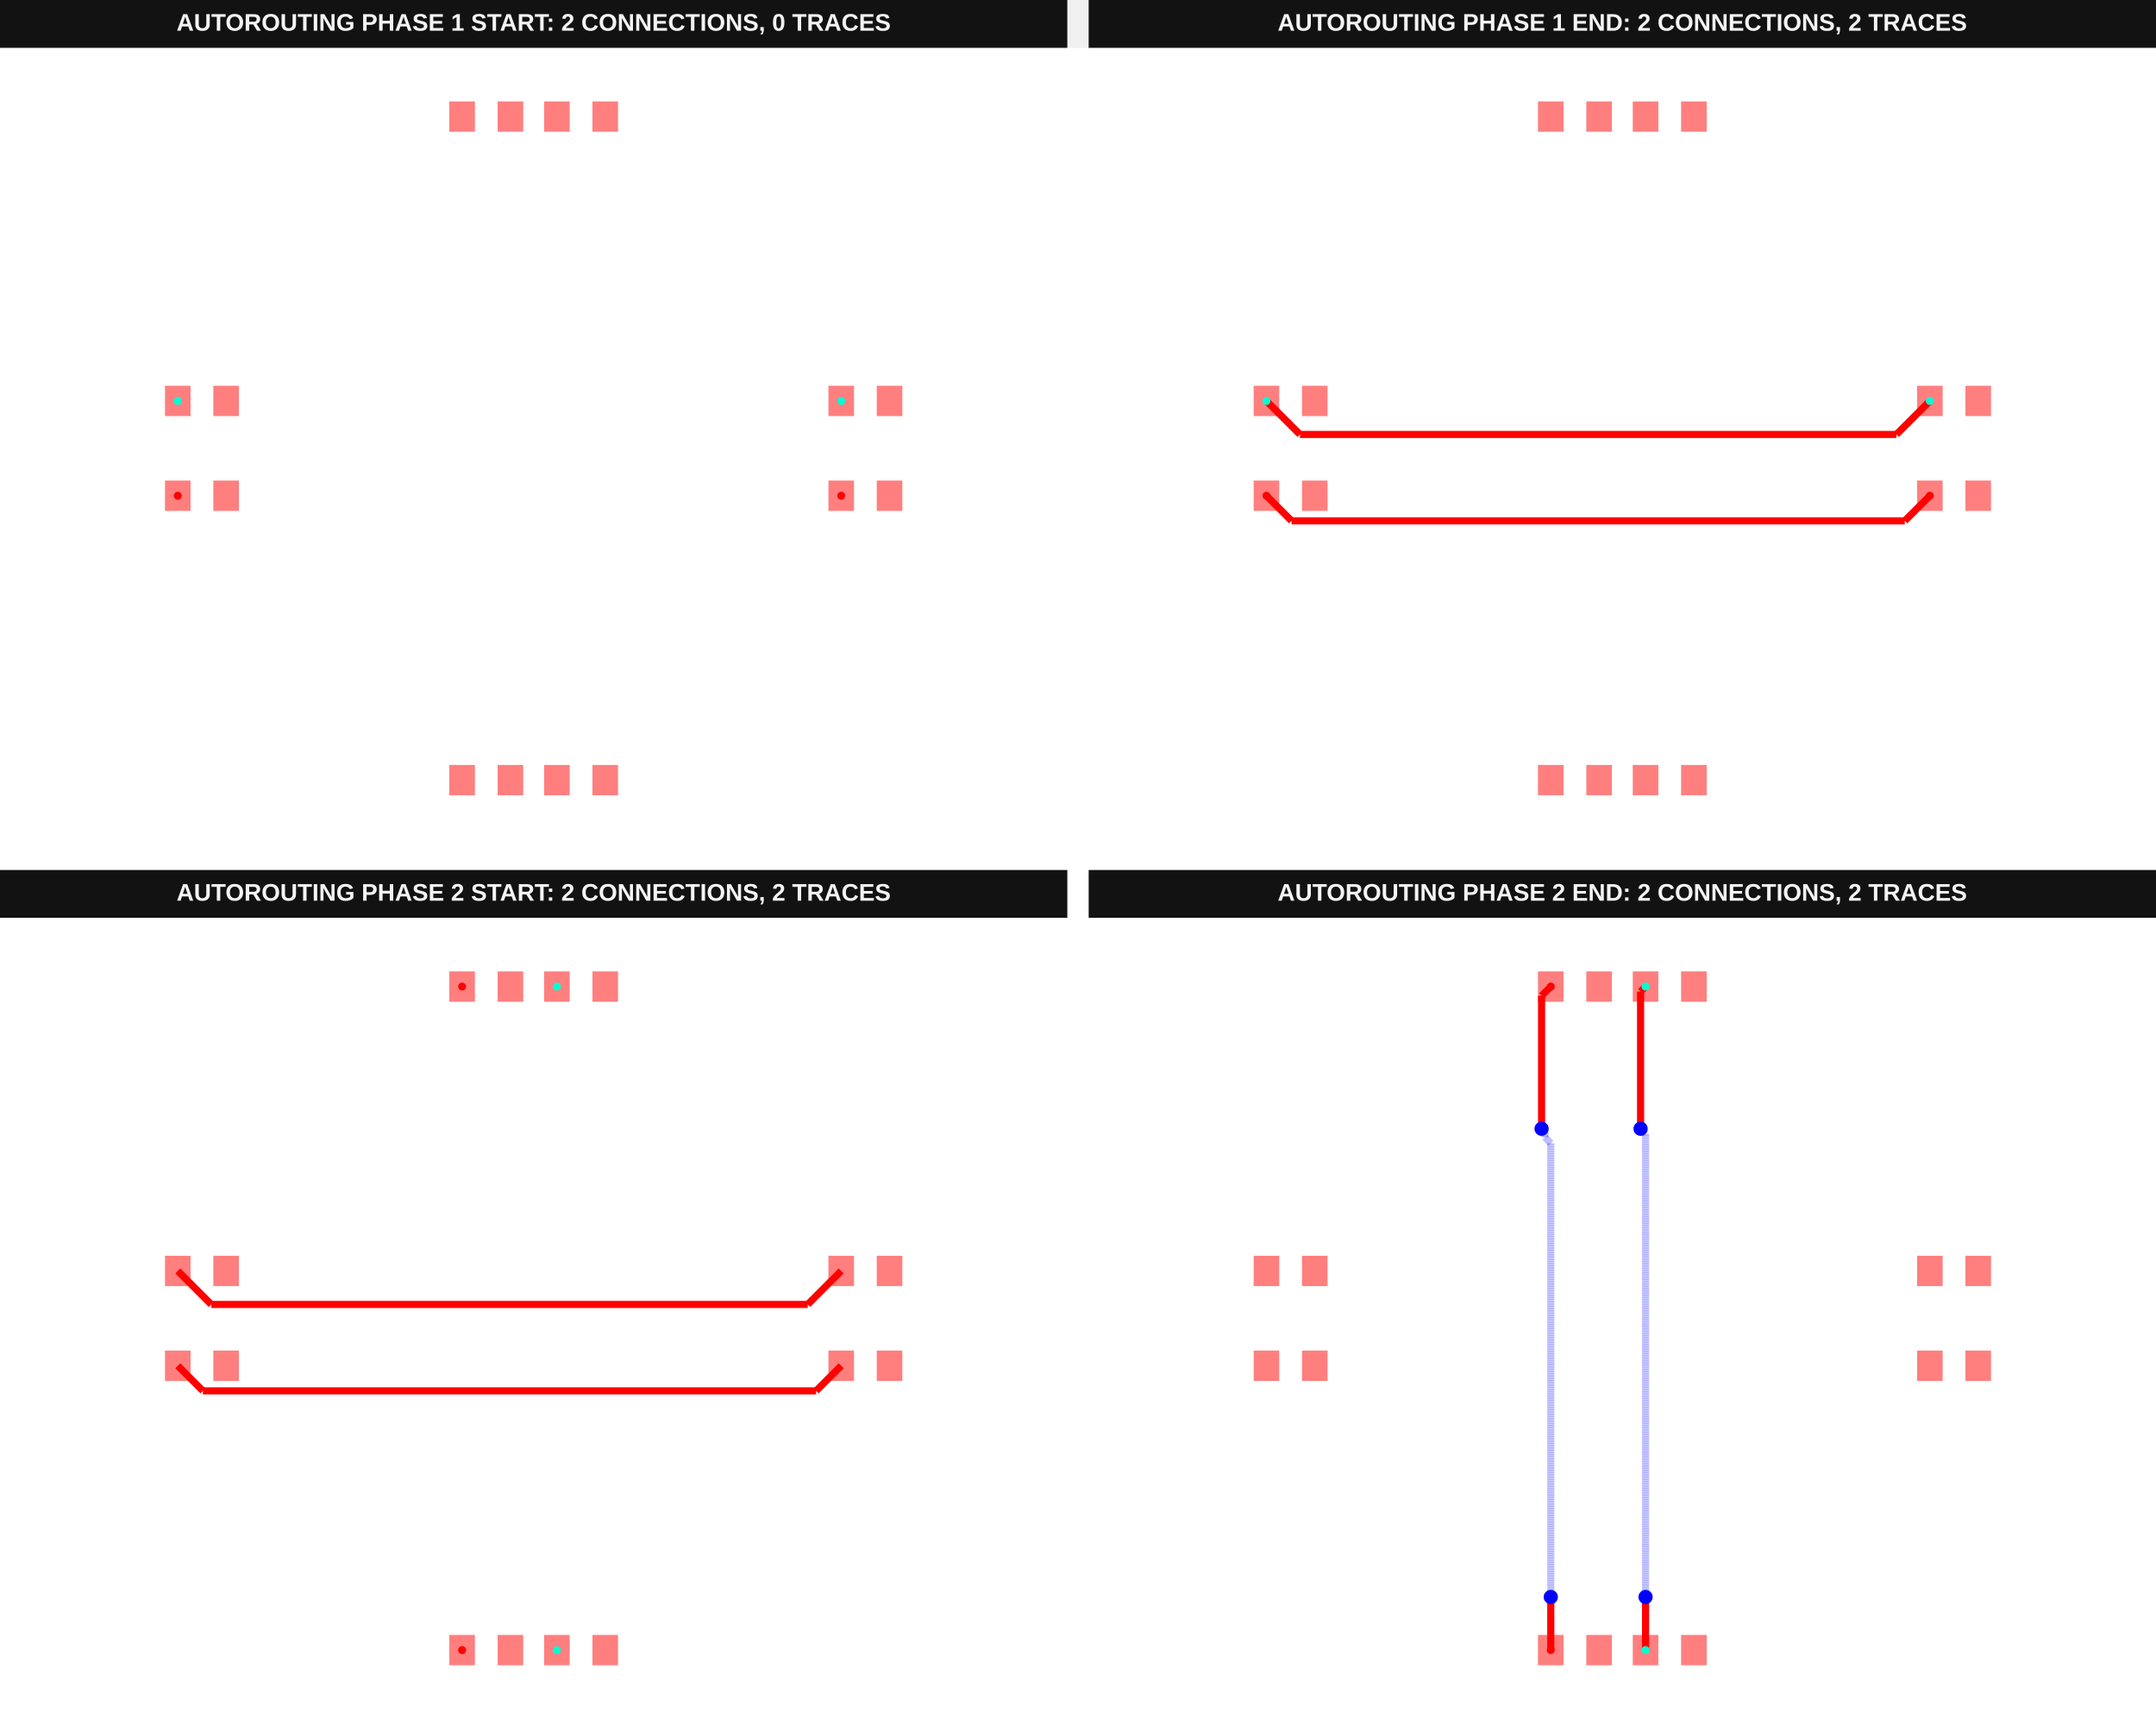
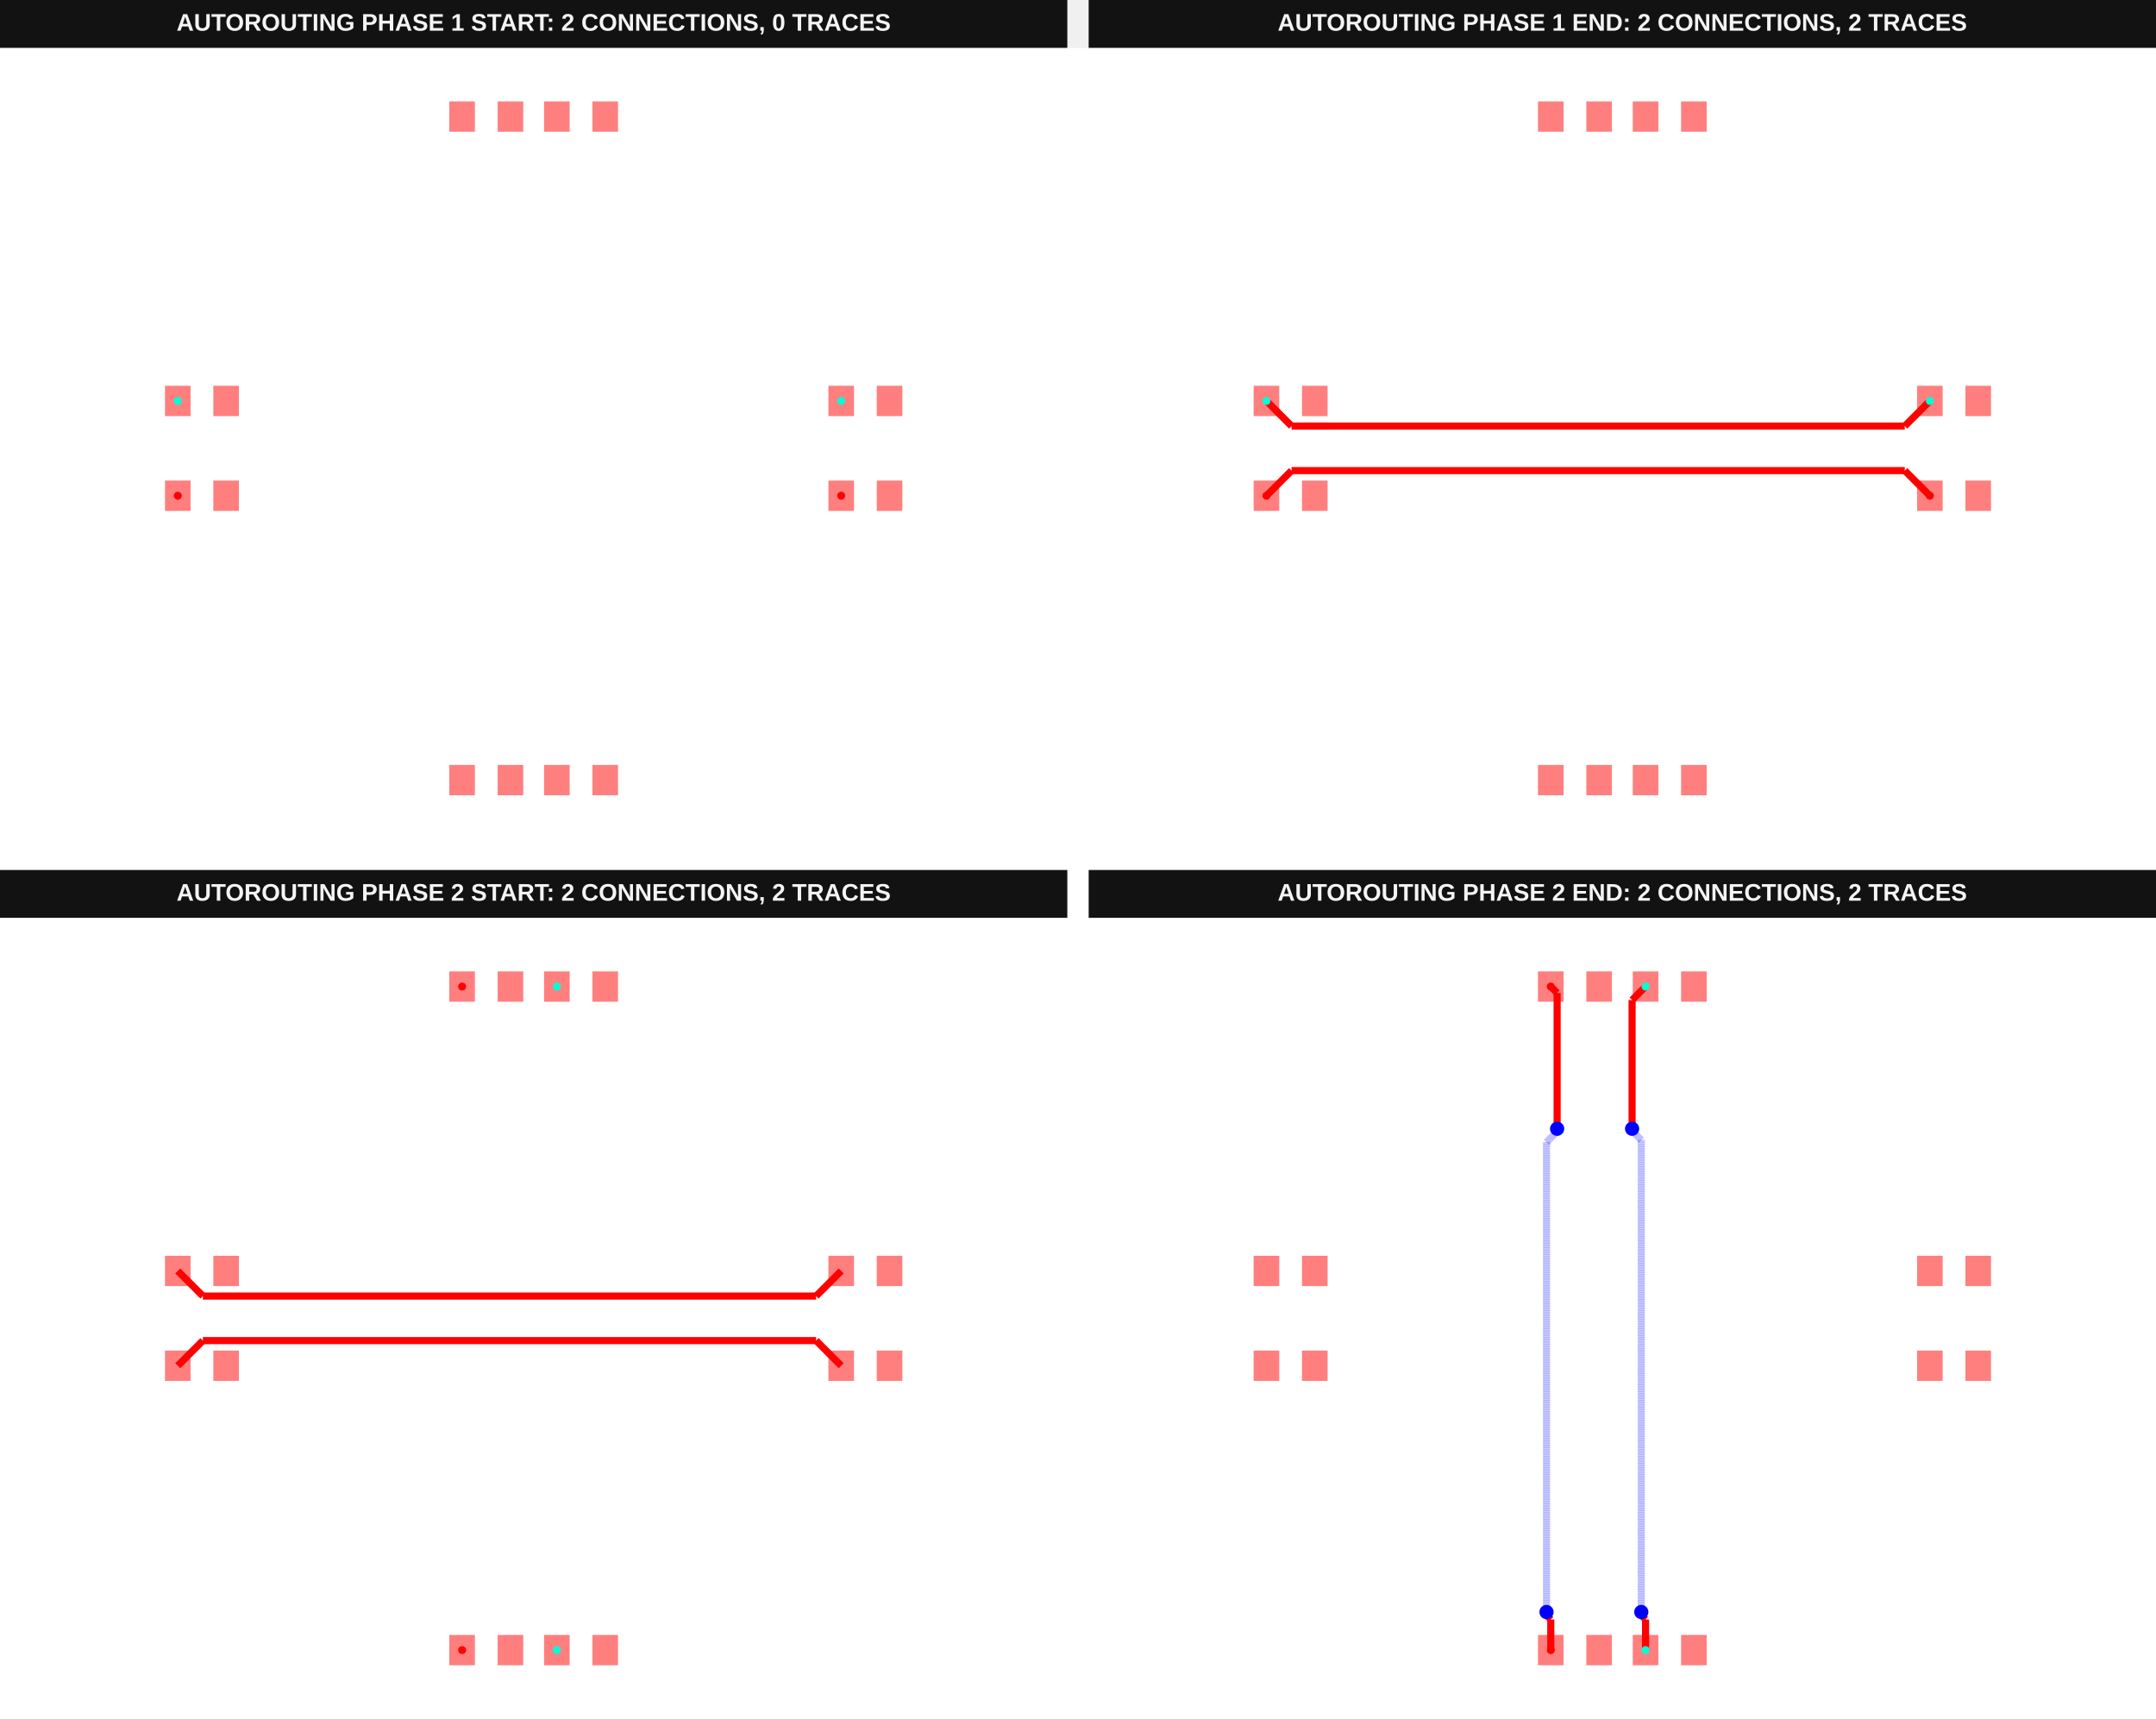
<svg xmlns="http://www.w3.org/2000/svg" width="1616" height="1288" viewBox="0 0 1616 1288" data-testid="autoroutingphase-connection-phase-index-arrays-horizontal-first-autorouting-srj-stack">
  <g transform="translate(0, 0) scale(1, 1) translate(0, 0)">
    <g transform="translate(0, 0) scale(1, 1) translate(0, 0)">
      <g transform="translate(0, 0) scale(1, 1) translate(0, 0)">
        <rect x="0" y="0" width="800" height="36" fill="#121212" />
        <text x="400" y="23" fill="#f4f4f4" font-family="Arial, sans-serif" font-size="18" font-weight="700" text-anchor="middle">AUTOROUTING PHASE 1 START: 2 CONNECTIONS, 0 TRACES</text>
      </g>
      <g transform="translate(0, 36) scale(1, 1) translate(0, 0)">
        <rect width="100%" height="100%" fill="#fff" />
        <g>
          <rect data-type="rect" data-label="top source_trace_0" data-x="-7.51" data-y="-1" x="123.661" y="324.153" width="19.18" height="22.732" fill="rgba(255,0,0,0.5)" stroke="black" stroke-width="0.028" />
        </g>
        <g>
          <rect data-type="rect" data-label="top" data-x="-6.49" data-y="-1" x="159.891" y="324.153" width="19.18" height="22.732" fill="rgba(255,0,0,0.5)" stroke="black" stroke-width="0.028" />
        </g>
        <g>
          <rect data-type="rect" data-label="top source_trace_0" data-x="6.49" data-y="-1" x="620.929" y="324.153" width="19.18" height="22.732" fill="rgba(255,0,0,0.5)" stroke="black" stroke-width="0.028" />
        </g>
        <g>
          <rect data-type="rect" data-label="top" data-x="7.51" data-y="-1" x="657.158" y="324.153" width="19.18" height="22.732" fill="rgba(255,0,0,0.5)" stroke="black" stroke-width="0.028" />
        </g>
        <g>
          <rect data-type="rect" data-label="top source_trace_1" data-x="-7.51" data-y="1" x="123.661" y="253.115" width="19.18" height="22.732" fill="rgba(255,0,0,0.5)" stroke="black" stroke-width="0.028" />
        </g>
        <g>
          <rect data-type="rect" data-label="top" data-x="-6.49" data-y="1" x="159.891" y="253.115" width="19.18" height="22.732" fill="rgba(255,0,0,0.5)" stroke="black" stroke-width="0.028" />
        </g>
        <g>
          <rect data-type="rect" data-label="top source_trace_1" data-x="6.49" data-y="1" x="620.929" y="253.115" width="19.18" height="22.732" fill="rgba(255,0,0,0.5)" stroke="black" stroke-width="0.028" />
        </g>
        <g>
          <rect data-type="rect" data-label="top" data-x="7.51" data-y="1" x="657.158" y="253.115" width="19.18" height="22.732" fill="rgba(255,0,0,0.5)" stroke="black" stroke-width="0.028" />
        </g>
        <g>
          <rect data-type="rect" data-label="top" data-x="-1.51" data-y="-7" x="336.776" y="537.268" width="19.18" height="22.732" fill="rgba(255,0,0,0.5)" stroke="black" stroke-width="0.028" />
        </g>
        <g>
          <rect data-type="rect" data-label="top" data-x="-0.49" data-y="-7" x="373.005" y="537.268" width="19.18" height="22.732" fill="rgba(255,0,0,0.5)" stroke="black" stroke-width="0.028" />
        </g>
        <g>
          <rect data-type="rect" data-label="top" data-x="-1.51" data-y="7" x="336.776" y="40" width="19.18" height="22.732" fill="rgba(255,0,0,0.5)" stroke="black" stroke-width="0.028" />
        </g>
        <g>
          <rect data-type="rect" data-label="top" data-x="-0.49" data-y="7" x="373.005" y="40" width="19.18" height="22.732" fill="rgba(255,0,0,0.5)" stroke="black" stroke-width="0.028" />
        </g>
        <g>
          <rect data-type="rect" data-label="top" data-x="0.49" data-y="-7" x="407.814" y="537.268" width="19.18" height="22.732" fill="rgba(255,0,0,0.5)" stroke="black" stroke-width="0.028" />
        </g>
        <g>
          <rect data-type="rect" data-label="top" data-x="1.51" data-y="-7" x="444.044" y="537.268" width="19.18" height="22.732" fill="rgba(255,0,0,0.5)" stroke="black" stroke-width="0.028" />
        </g>
        <g>
          <rect data-type="rect" data-label="top" data-x="0.49" data-y="7" x="407.814" y="40" width="19.18" height="22.732" fill="rgba(255,0,0,0.5)" stroke="black" stroke-width="0.028" />
        </g>
        <g>
          <rect data-type="rect" data-label="top" data-x="1.51" data-y="7" x="444.044" y="40" width="19.18" height="22.732" fill="rgba(255,0,0,0.5)" stroke="black" stroke-width="0.028" />
        </g>
        <g>
          <circle data-type="point" data-label="source_trace_0 source_trace_0 top" data-x="-7.51" data-y="-1" cx="133.251" cy="335.519" r="3" fill="hsl(0, 100%, 50%)" />
        </g>
        <g>
          <circle data-type="point" data-label="source_trace_0 source_trace_0 top" data-x="6.49" data-y="-1" cx="630.519" cy="335.519" r="3" fill="hsl(0, 100%, 50%)" />
        </g>
        <g>
          <circle data-type="point" data-label="source_trace_1 source_trace_1 top" data-x="-7.51" data-y="1" cx="133.251" cy="264.481" r="3" fill="hsl(170, 100%, 50%)" />
        </g>
        <g>
          <circle data-type="point" data-label="source_trace_1 source_trace_1 top" data-x="6.49" data-y="1" cx="630.519" cy="264.481" r="3" fill="hsl(170, 100%, 50%)" />
        </g>
        <g id="crosshair__stack1" style="display: none">
          <line id="crosshair-h__stack1" y1="0" y2="600" stroke="#666" stroke-width="0.5" />
          <line id="crosshair-v__stack1" x1="0" x2="800" stroke="#666" stroke-width="0.5" />
          <text id="coordinates__stack1" font-family="monospace" font-size="12" fill="#666" />
        </g>
      </g>
    </g>
    <g transform="translate(816, 0) scale(1, 1) translate(0, 0)">
      <g transform="translate(0, 0) scale(1, 1) translate(0, 0)">
        <rect x="0" y="0" width="800" height="36" fill="#121212" />
        <text x="400" y="23" fill="#f4f4f4" font-family="Arial, sans-serif" font-size="18" font-weight="700" text-anchor="middle">AUTOROUTING PHASE 1 END: 2 CONNECTIONS, 2 TRACES</text>
      </g>
      <g transform="translate(0, 36) scale(1, 1) translate(0, 0)">
        <rect width="100%" height="100%" fill="#fff" />
        <g>
-           <polyline data-points="6.49,1 5.783058417750611,0.29305841775061026" data-type="line" data-label="" points="630.519,264.481 605.409,289.591" fill="none" stroke="red" stroke-width="5.328" />
-         </g>
-         <g>
-           <polyline data-points="5.783058417750611,0.29305841775061026 -6.80305841775061,0.29305841775061026" data-type="line" data-label="" points="605.409,289.591 158.361,289.591" fill="none" stroke="red" stroke-width="5.328" />
-         </g>
-         <g>
-           <polyline data-points="-6.80305841775061,0.29305841775061026 -7.51,1" data-type="line" data-label="" points="158.361,289.591 133.251,264.481" fill="none" stroke="red" stroke-width="5.328" />
-         </g>
-         <g>
-           <polyline data-points="6.49,-1 5.959851129401422,-1.5301488705985786" data-type="line" data-label="" points="630.519,335.519 611.689,354.35" fill="none" stroke="red" stroke-width="5.328" />
-         </g>
-         <g>
-           <polyline data-points="5.959851129401422,-1.5301488705985786 -6.979851129401421,-1.5301488705985786" data-type="line" data-label="" points="611.689,354.35 152.082,354.35" fill="none" stroke="red" stroke-width="5.328" />
-         </g>
-         <g>
-           <polyline data-points="-6.979851129401421,-1.5301488705985786 -7.51,-1" data-type="line" data-label="" points="152.082,354.35 133.251,335.519" fill="none" stroke="red" stroke-width="5.328" />
+           <polyline data-points="6.49,1 5.9598543038744625,0.4698543038744619" data-type="line" data-label="" points="630.519,264.481 611.689,283.311" fill="none" stroke="red" stroke-width="5.328" />
+         </g>
+         <g>
+           <polyline data-points="5.9598543038744625,0.4698543038744619 -6.979854303874462,0.4698543038744619" data-type="line" data-label="" points="611.689,283.311 152.082,283.311" fill="none" stroke="red" stroke-width="5.328" />
+         </g>
+         <g>
+           <polyline data-points="-6.979854303874462,0.4698543038744619 -7.51,1" data-type="line" data-label="" points="152.082,283.311 133.251,264.481" fill="none" stroke="red" stroke-width="5.328" />
+         </g>
+         <g>
+           <polyline data-points="6.49,-1 5.959854487099912,-0.4698544870999122" data-type="line" data-label="" points="630.519,335.519 611.689,316.689" fill="none" stroke="red" stroke-width="5.328" />
+         </g>
+         <g>
+           <polyline data-points="5.959854487099912,-0.4698544870999122 -6.979854487099912,-0.4698544870999122" data-type="line" data-label="" points="611.689,316.689 152.082,316.689" fill="none" stroke="red" stroke-width="5.328" />
+         </g>
+         <g>
+           <polyline data-points="-6.979854487099912,-0.4698544870999122 -7.51,-1" data-type="line" data-label="" points="152.082,316.689 133.251,335.519" fill="none" stroke="red" stroke-width="5.328" />
        </g>
        <g>
          <rect data-type="rect" data-label="top source_trace_0" data-x="-7.51" data-y="-1" x="123.661" y="324.153" width="19.18" height="22.732" fill="rgba(255,0,0,0.5)" stroke="black" stroke-width="0.028" />
        </g>
        <g>
          <rect data-type="rect" data-label="top" data-x="-6.49" data-y="-1" x="159.891" y="324.153" width="19.18" height="22.732" fill="rgba(255,0,0,0.5)" stroke="black" stroke-width="0.028" />
        </g>
        <g>
          <rect data-type="rect" data-label="top source_trace_0" data-x="6.49" data-y="-1" x="620.929" y="324.153" width="19.18" height="22.732" fill="rgba(255,0,0,0.5)" stroke="black" stroke-width="0.028" />
        </g>
        <g>
          <rect data-type="rect" data-label="top" data-x="7.51" data-y="-1" x="657.158" y="324.153" width="19.18" height="22.732" fill="rgba(255,0,0,0.5)" stroke="black" stroke-width="0.028" />
        </g>
        <g>
          <rect data-type="rect" data-label="top source_trace_1" data-x="-7.51" data-y="1" x="123.661" y="253.115" width="19.18" height="22.732" fill="rgba(255,0,0,0.5)" stroke="black" stroke-width="0.028" />
        </g>
        <g>
          <rect data-type="rect" data-label="top" data-x="-6.49" data-y="1" x="159.891" y="253.115" width="19.18" height="22.732" fill="rgba(255,0,0,0.5)" stroke="black" stroke-width="0.028" />
        </g>
        <g>
          <rect data-type="rect" data-label="top source_trace_1" data-x="6.49" data-y="1" x="620.929" y="253.115" width="19.18" height="22.732" fill="rgba(255,0,0,0.5)" stroke="black" stroke-width="0.028" />
        </g>
        <g>
          <rect data-type="rect" data-label="top" data-x="7.51" data-y="1" x="657.158" y="253.115" width="19.18" height="22.732" fill="rgba(255,0,0,0.5)" stroke="black" stroke-width="0.028" />
        </g>
        <g>
          <rect data-type="rect" data-label="top" data-x="-1.51" data-y="-7" x="336.776" y="537.268" width="19.18" height="22.732" fill="rgba(255,0,0,0.5)" stroke="black" stroke-width="0.028" />
        </g>
        <g>
          <rect data-type="rect" data-label="top" data-x="-0.49" data-y="-7" x="373.005" y="537.268" width="19.18" height="22.732" fill="rgba(255,0,0,0.5)" stroke="black" stroke-width="0.028" />
        </g>
        <g>
          <rect data-type="rect" data-label="top" data-x="-1.51" data-y="7" x="336.776" y="40" width="19.18" height="22.732" fill="rgba(255,0,0,0.5)" stroke="black" stroke-width="0.028" />
        </g>
        <g>
          <rect data-type="rect" data-label="top" data-x="-0.49" data-y="7" x="373.005" y="40" width="19.18" height="22.732" fill="rgba(255,0,0,0.5)" stroke="black" stroke-width="0.028" />
        </g>
        <g>
          <rect data-type="rect" data-label="top" data-x="0.49" data-y="-7" x="407.814" y="537.268" width="19.18" height="22.732" fill="rgba(255,0,0,0.5)" stroke="black" stroke-width="0.028" />
        </g>
        <g>
          <rect data-type="rect" data-label="top" data-x="1.51" data-y="-7" x="444.044" y="537.268" width="19.18" height="22.732" fill="rgba(255,0,0,0.5)" stroke="black" stroke-width="0.028" />
        </g>
        <g>
          <rect data-type="rect" data-label="top" data-x="0.49" data-y="7" x="407.814" y="40" width="19.18" height="22.732" fill="rgba(255,0,0,0.5)" stroke="black" stroke-width="0.028" />
        </g>
        <g>
          <rect data-type="rect" data-label="top" data-x="1.51" data-y="7" x="444.044" y="40" width="19.18" height="22.732" fill="rgba(255,0,0,0.5)" stroke="black" stroke-width="0.028" />
        </g>
        <g>
          <circle data-type="point" data-label="source_trace_0 source_trace_0 top" data-x="-7.51" data-y="-1" cx="133.251" cy="335.519" r="3" fill="hsl(0, 100%, 50%)" />
        </g>
        <g>
          <circle data-type="point" data-label="source_trace_0 source_trace_0 top" data-x="6.49" data-y="-1" cx="630.519" cy="335.519" r="3" fill="hsl(0, 100%, 50%)" />
        </g>
        <g>
          <circle data-type="point" data-label="source_trace_1 source_trace_1 top" data-x="-7.51" data-y="1" cx="133.251" cy="264.481" r="3" fill="hsl(170, 100%, 50%)" />
        </g>
        <g>
          <circle data-type="point" data-label="source_trace_1 source_trace_1 top" data-x="6.49" data-y="1" cx="630.519" cy="264.481" r="3" fill="hsl(170, 100%, 50%)" />
        </g>
        <g id="crosshair__stack1__stack1" style="display: none">
          <line id="crosshair-h__stack1__stack1" y1="0" y2="600" stroke="#666" stroke-width="0.5" />
          <line id="crosshair-v__stack1__stack1" x1="0" x2="800" stroke="#666" stroke-width="0.5" />
          <text id="coordinates__stack1__stack1" font-family="monospace" font-size="12" fill="#666" />
        </g>
      </g>
    </g>
  </g>
  <g transform="translate(0, 652) scale(1, 1) translate(0, 0)">
    <g transform="translate(0, 0) scale(1, 1) translate(0, 0)">
      <g transform="translate(0, 0) scale(1, 1) translate(0, 0)">
        <rect x="0" y="0" width="800" height="36" fill="#121212" />
        <text x="400" y="23" fill="#f4f4f4" font-family="Arial, sans-serif" font-size="18" font-weight="700" text-anchor="middle">AUTOROUTING PHASE 2 START: 2 CONNECTIONS, 2 TRACES</text>
      </g>
      <g transform="translate(0, 36) scale(1, 1) translate(0, 0)">
        <rect width="100%" height="100%" fill="#fff" />
        <g>
-           <polyline data-points="6.49,1 5.783058417750611,0.29305841775061026" data-type="line" data-label="" points="630.519,264.481 605.409,289.591" fill="none" stroke="red" stroke-width="5.328" />
-         </g>
-         <g>
-           <polyline data-points="5.783058417750611,0.29305841775061026 -6.80305841775061,0.29305841775061026" data-type="line" data-label="" points="605.409,289.591 158.361,289.591" fill="none" stroke="red" stroke-width="5.328" />
-         </g>
-         <g>
-           <polyline data-points="-6.80305841775061,0.29305841775061026 -7.51,1" data-type="line" data-label="" points="158.361,289.591 133.251,264.481" fill="none" stroke="red" stroke-width="5.328" />
-         </g>
-         <g>
-           <polyline data-points="6.49,-1 5.959851129401422,-1.5301488705985786" data-type="line" data-label="" points="630.519,335.519 611.689,354.35" fill="none" stroke="red" stroke-width="5.328" />
-         </g>
-         <g>
-           <polyline data-points="5.959851129401422,-1.5301488705985786 -6.979851129401421,-1.5301488705985786" data-type="line" data-label="" points="611.689,354.35 152.082,354.35" fill="none" stroke="red" stroke-width="5.328" />
-         </g>
-         <g>
-           <polyline data-points="-6.979851129401421,-1.5301488705985786 -7.51,-1" data-type="line" data-label="" points="152.082,354.35 133.251,335.519" fill="none" stroke="red" stroke-width="5.328" />
+           <polyline data-points="6.49,1 5.9598543038744625,0.4698543038744619" data-type="line" data-label="" points="630.519,264.481 611.689,283.311" fill="none" stroke="red" stroke-width="5.328" />
+         </g>
+         <g>
+           <polyline data-points="5.9598543038744625,0.4698543038744619 -6.979854303874462,0.4698543038744619" data-type="line" data-label="" points="611.689,283.311 152.082,283.311" fill="none" stroke="red" stroke-width="5.328" />
+         </g>
+         <g>
+           <polyline data-points="-6.979854303874462,0.4698543038744619 -7.51,1" data-type="line" data-label="" points="152.082,283.311 133.251,264.481" fill="none" stroke="red" stroke-width="5.328" />
+         </g>
+         <g>
+           <polyline data-points="6.49,-1 5.959854487099912,-0.4698544870999122" data-type="line" data-label="" points="630.519,335.519 611.689,316.689" fill="none" stroke="red" stroke-width="5.328" />
+         </g>
+         <g>
+           <polyline data-points="5.959854487099912,-0.4698544870999122 -6.979854487099912,-0.4698544870999122" data-type="line" data-label="" points="611.689,316.689 152.082,316.689" fill="none" stroke="red" stroke-width="5.328" />
+         </g>
+         <g>
+           <polyline data-points="-6.979854487099912,-0.4698544870999122 -7.51,-1" data-type="line" data-label="" points="152.082,316.689 133.251,335.519" fill="none" stroke="red" stroke-width="5.328" />
        </g>
        <g>
          <rect data-type="rect" data-label="top" data-x="-7.51" data-y="-1" x="123.661" y="324.153" width="19.18" height="22.732" fill="rgba(255,0,0,0.5)" stroke="black" stroke-width="0.028" />
        </g>
        <g>
          <rect data-type="rect" data-label="top" data-x="-6.49" data-y="-1" x="159.891" y="324.153" width="19.18" height="22.732" fill="rgba(255,0,0,0.5)" stroke="black" stroke-width="0.028" />
        </g>
        <g>
          <rect data-type="rect" data-label="top" data-x="6.49" data-y="-1" x="620.929" y="324.153" width="19.18" height="22.732" fill="rgba(255,0,0,0.5)" stroke="black" stroke-width="0.028" />
        </g>
        <g>
          <rect data-type="rect" data-label="top" data-x="7.51" data-y="-1" x="657.158" y="324.153" width="19.18" height="22.732" fill="rgba(255,0,0,0.5)" stroke="black" stroke-width="0.028" />
        </g>
        <g>
          <rect data-type="rect" data-label="top" data-x="-7.51" data-y="1" x="123.661" y="253.115" width="19.18" height="22.732" fill="rgba(255,0,0,0.5)" stroke="black" stroke-width="0.028" />
        </g>
        <g>
          <rect data-type="rect" data-label="top" data-x="-6.49" data-y="1" x="159.891" y="253.115" width="19.18" height="22.732" fill="rgba(255,0,0,0.5)" stroke="black" stroke-width="0.028" />
        </g>
        <g>
          <rect data-type="rect" data-label="top" data-x="6.49" data-y="1" x="620.929" y="253.115" width="19.18" height="22.732" fill="rgba(255,0,0,0.5)" stroke="black" stroke-width="0.028" />
        </g>
        <g>
          <rect data-type="rect" data-label="top" data-x="7.51" data-y="1" x="657.158" y="253.115" width="19.18" height="22.732" fill="rgba(255,0,0,0.5)" stroke="black" stroke-width="0.028" />
        </g>
        <g>
          <rect data-type="rect" data-label="top source_trace_2" data-x="-1.51" data-y="-7" x="336.776" y="537.268" width="19.18" height="22.732" fill="rgba(255,0,0,0.5)" stroke="black" stroke-width="0.028" />
        </g>
        <g>
          <rect data-type="rect" data-label="top" data-x="-0.49" data-y="-7" x="373.005" y="537.268" width="19.18" height="22.732" fill="rgba(255,0,0,0.5)" stroke="black" stroke-width="0.028" />
        </g>
        <g>
          <rect data-type="rect" data-label="top source_trace_2" data-x="-1.51" data-y="7" x="336.776" y="40" width="19.18" height="22.732" fill="rgba(255,0,0,0.5)" stroke="black" stroke-width="0.028" />
        </g>
        <g>
          <rect data-type="rect" data-label="top" data-x="-0.49" data-y="7" x="373.005" y="40" width="19.18" height="22.732" fill="rgba(255,0,0,0.5)" stroke="black" stroke-width="0.028" />
        </g>
        <g>
          <rect data-type="rect" data-label="top source_trace_3" data-x="0.49" data-y="-7" x="407.814" y="537.268" width="19.18" height="22.732" fill="rgba(255,0,0,0.5)" stroke="black" stroke-width="0.028" />
        </g>
        <g>
          <rect data-type="rect" data-label="top" data-x="1.51" data-y="-7" x="444.044" y="537.268" width="19.18" height="22.732" fill="rgba(255,0,0,0.5)" stroke="black" stroke-width="0.028" />
        </g>
        <g>
          <rect data-type="rect" data-label="top source_trace_3" data-x="0.49" data-y="7" x="407.814" y="40" width="19.18" height="22.732" fill="rgba(255,0,0,0.5)" stroke="black" stroke-width="0.028" />
        </g>
        <g>
          <rect data-type="rect" data-label="top" data-x="1.51" data-y="7" x="444.044" y="40" width="19.18" height="22.732" fill="rgba(255,0,0,0.5)" stroke="black" stroke-width="0.028" />
        </g>
        <g>
          <circle data-type="point" data-label="source_trace_2 source_trace_2 top" data-x="-1.51" data-y="-7" cx="346.366" cy="548.634" r="3" fill="hsl(0, 100%, 50%)" />
        </g>
        <g>
          <circle data-type="point" data-label="source_trace_2 source_trace_2 top" data-x="-1.51" data-y="7" cx="346.366" cy="51.366" r="3" fill="hsl(0, 100%, 50%)" />
        </g>
        <g>
          <circle data-type="point" data-label="source_trace_3 source_trace_3 top" data-x="0.49" data-y="-7" cx="417.404" cy="548.634" r="3" fill="hsl(170, 100%, 50%)" />
        </g>
        <g>
          <circle data-type="point" data-label="source_trace_3 source_trace_3 top" data-x="0.49" data-y="7" cx="417.404" cy="51.366" r="3" fill="hsl(170, 100%, 50%)" />
        </g>
        <g id="crosshair__stack1__stack1" style="display: none">
          <line id="crosshair-h__stack1__stack1" y1="0" y2="600" stroke="#666" stroke-width="0.5" />
          <line id="crosshair-v__stack1__stack1" x1="0" x2="800" stroke="#666" stroke-width="0.5" />
          <text id="coordinates__stack1__stack1" font-family="monospace" font-size="12" fill="#666" />
        </g>
      </g>
    </g>
    <g transform="translate(816, 0) scale(1, 1) translate(0, 0)">
      <g transform="translate(0, 0) scale(1, 1) translate(0, 0)">
        <rect x="0" y="0" width="800" height="36" fill="#121212" />
        <text x="400" y="23" fill="#f4f4f4" font-family="Arial, sans-serif" font-size="18" font-weight="700" text-anchor="middle">AUTOROUTING PHASE 2 END: 2 CONNECTIONS, 2 TRACES</text>
      </g>
      <g transform="translate(0, 36) scale(1, 1) translate(0, 0)">
        <rect width="100%" height="100%" fill="#fff" />
        <g>
-           <polyline data-points="0.49,-7 0.49,-6.000100282116065" data-type="line" data-label="" points="417.404,548.634 417.404,513.118" fill="none" stroke="red" stroke-width="5.328" />
-         </g>
-         <g>
-           <polyline data-points="0.49,-6.000100282116065 0.49,-5.88" data-type="line" data-label="" points="417.404,513.118 417.404,508.852" fill="none" stroke="red" stroke-width="5.328" />
-         </g>
-         <g>
-           <polyline data-points="0.49,-5.88 0.49,3.8695000487016307" data-type="line" data-label="" points="417.404,508.852 417.404,162.559" fill="none" stroke="rgba(0,0,255,0.5)" stroke-width="5.328" stroke-dasharray="0.2 0.2" />
-         </g>
-         <g>
-           <polyline data-points="0.49,3.8695000487016307 0.49,3.895" data-type="line" data-label="" points="417.404,162.559 417.404,161.653" fill="none" stroke="rgba(0,0,255,0.5)" stroke-width="5.328" stroke-dasharray="0.2 0.2" />
-         </g>
-         <g>
-           <polyline data-points="0.49,3.895 0.385,4" data-type="line" data-label="" points="417.404,161.653 413.675,157.923" fill="none" stroke="rgba(0,0,255,0.5)" stroke-width="5.328" stroke-dasharray="0.2 0.2" />
-         </g>
-         <g>
-           <polyline data-points="0.385,4 0.385,6.895" data-type="line" data-label="" points="413.675,157.923 413.675,55.096" fill="none" stroke="red" stroke-width="5.328" />
-         </g>
-         <g>
-           <polyline data-points="0.385,6.895 0.49,7" data-type="line" data-label="" points="413.675,55.096 417.404,51.366" fill="none" stroke="red" stroke-width="5.328" />
-         </g>
-         <g>
-           <polyline data-points="-1.51,-7 -1.51,-6.000100282116065" data-type="line" data-label="" points="346.366,548.634 346.366,513.118" fill="none" stroke="red" stroke-width="5.328" />
-         </g>
-         <g>
-           <polyline data-points="-1.51,-6.000100282116065 -1.51,-5.88" data-type="line" data-label="" points="346.366,513.118 346.366,508.852" fill="none" stroke="red" stroke-width="5.328" />
-         </g>
-         <g>
-           <polyline data-points="-1.51,-5.88 -1.51,3.695608149244669" data-type="line" data-label="" points="346.366,508.852 346.366,168.735" fill="none" stroke="rgba(0,0,255,0.5)" stroke-width="5.328" stroke-dasharray="0.2 0.2" />
-         </g>
-         <g>
-           <polyline data-points="-1.51,3.695608149244669 -1.6327016928877272,3.818309842132396" data-type="line" data-label="" points="346.366,168.735 342.008,164.377" fill="none" stroke="rgba(0,0,255,0.5)" stroke-width="5.328" stroke-dasharray="0.2 0.2" />
-         </g>
-         <g>
-           <polyline data-points="-1.6327016928877272,3.818309842132396 -1.6327016928877272,3.928701692887727" data-type="line" data-label="" points="342.008,164.377 342.008,160.456" fill="none" stroke="rgba(0,0,255,0.5)" stroke-width="5.328" stroke-dasharray="0.2 0.2" />
-         </g>
-         <g>
-           <polyline data-points="-1.6327016928877272,3.928701692887727 -1.704,4" data-type="line" data-label="" points="342.008,160.456 339.475,157.923" fill="none" stroke="rgba(0,0,255,0.5)" stroke-width="5.328" stroke-dasharray="0.2 0.2" />
-         </g>
-         <g>
-           <polyline data-points="-1.704,4 -1.704,6.806" data-type="line" data-label="" points="339.475,157.923 339.475,58.257" fill="none" stroke="red" stroke-width="5.328" />
-         </g>
-         <g>
-           <polyline data-points="-1.704,6.806 -1.51,7" data-type="line" data-label="" points="339.475,58.257 346.366,51.366" fill="none" stroke="red" stroke-width="5.328" />
+           <polyline data-points="0.49,-7 0.49,-6.354608908753576" data-type="line" data-label="" points="417.404,548.634 417.404,525.71" fill="none" stroke="red" stroke-width="5.328" />
+         </g>
+         <g>
+           <polyline data-points="0.49,-6.354608908753576 0.4160884016837967,-6.280697310437373" data-type="line" data-label="" points="417.404,525.71 414.779,523.085" fill="none" stroke="red" stroke-width="5.328" />
+         </g>
+         <g>
+           <polyline data-points="0.4160884016837967,-6.280697310437373 0.4160884016837967,-6.213088401683796" data-type="line" data-label="" points="414.779,523.085 414.779,520.683" fill="none" stroke="red" stroke-width="5.328" />
+         </g>
+         <g>
+           <polyline data-points="0.4160884016837967,-6.213088401683796 0.4,-6.197" data-type="line" data-label="" points="414.779,520.683 414.208,520.112" fill="none" stroke="red" stroke-width="5.328" />
+         </g>
+         <g>
+           <polyline data-points="0.4,-6.197 0.4,3.7632247915640518" data-type="line" data-label="" points="414.208,520.112 414.208,166.334" fill="none" stroke="rgba(0,0,255,0.5)" stroke-width="5.328" stroke-dasharray="0.2 0.2" />
+         </g>
+         <g>
+           <polyline data-points="0.4,3.7632247915640518 0.19623121566224638,3.9669935759018053" data-type="line" data-label="" points="414.208,166.334 406.97,159.096" fill="none" stroke="rgba(0,0,255,0.5)" stroke-width="5.328" stroke-dasharray="0.2 0.2" />
+         </g>
+         <g>
+           <polyline data-points="0.19623121566224638,3.9669935759018053 0.19623121566224638,3.9902312156622464" data-type="line" data-label="" points="406.97,159.096 406.97,158.27" fill="none" stroke="rgba(0,0,255,0.5)" stroke-width="5.328" stroke-dasharray="0.2 0.2" />
+         </g>
+         <g>
+           <polyline data-points="0.19623121566224638,3.9902312156622464 0.206,4" data-type="line" data-label="" points="406.97,158.27 407.317,157.923" fill="none" stroke="rgba(0,0,255,0.5)" stroke-width="5.328" stroke-dasharray="0.2 0.2" />
+         </g>
+         <g>
+           <polyline data-points="0.206,4 0.206,6.716" data-type="line" data-label="" points="407.317,157.923 407.317,61.454" fill="none" stroke="red" stroke-width="5.328" />
+         </g>
+         <g>
+           <polyline data-points="0.206,6.716 0.49,7" data-type="line" data-label="" points="407.317,61.454 417.404,51.366" fill="none" stroke="red" stroke-width="5.328" />
+         </g>
+         <g>
+           <polyline data-points="-1.51,-7 -1.51,-6.354608908753576" data-type="line" data-label="" points="346.366,548.634 346.366,525.71" fill="none" stroke="red" stroke-width="5.328" />
+         </g>
+         <g>
+           <polyline data-points="-1.51,-6.354608908753576 -1.5839115983162033,-6.280697310437373" data-type="line" data-label="" points="346.366,525.71 343.741,523.085" fill="none" stroke="red" stroke-width="5.328" />
+         </g>
+         <g>
+           <polyline data-points="-1.5839115983162033,-6.280697310437373 -1.5839115983162033,-6.213088401683796" data-type="line" data-label="" points="343.741,523.085 343.741,520.683" fill="none" stroke="red" stroke-width="5.328" />
+         </g>
+         <g>
+           <polyline data-points="-1.5839115983162033,-6.213088401683796 -1.6,-6.197" data-type="line" data-label="" points="343.741,520.683 343.169,520.112" fill="none" stroke="red" stroke-width="5.328" />
+         </g>
+         <g>
+           <polyline data-points="-1.6,-6.197 -1.6,3.717176116101862" data-type="line" data-label="" points="343.169,520.112 343.169,167.969" fill="none" stroke="rgba(0,0,255,0.5)" stroke-width="5.328" stroke-dasharray="0.2 0.2" />
+         </g>
+         <g>
+           <polyline data-points="-1.6,3.717176116101862 -1.3637360222465453,3.953440093855317" data-type="line" data-label="" points="343.169,167.969 351.561,159.577" fill="none" stroke="rgba(0,0,255,0.5)" stroke-width="5.328" stroke-dasharray="0.2 0.2" />
+         </g>
+         <g>
+           <polyline data-points="-1.3637360222465453,3.953440093855317 -1.3637360222465453,3.9877360222465454" data-type="line" data-label="" points="351.561,159.577 351.561,158.359" fill="none" stroke="rgba(0,0,255,0.5)" stroke-width="5.328" stroke-dasharray="0.2 0.2" />
+         </g>
+         <g>
+           <polyline data-points="-1.3637360222465453,3.9877360222465454 -1.376,4" data-type="line" data-label="" points="351.561,158.359 351.126,157.923" fill="none" stroke="rgba(0,0,255,0.5)" stroke-width="5.328" stroke-dasharray="0.2 0.2" />
+         </g>
+         <g>
+           <polyline data-points="-1.376,4 -1.376,6.866" data-type="line" data-label="" points="351.126,157.923 351.126,56.126" fill="none" stroke="red" stroke-width="5.328" />
+         </g>
+         <g>
+           <polyline data-points="-1.376,6.866 -1.51,7" data-type="line" data-label="" points="351.126,56.126 346.366,51.366" fill="none" stroke="red" stroke-width="5.328" />
        </g>
        <g>
          <rect data-type="rect" data-label="top" data-x="-7.51" data-y="-1" x="123.661" y="324.153" width="19.18" height="22.732" fill="rgba(255,0,0,0.5)" stroke="black" stroke-width="0.028" />
        </g>
        <g>
          <rect data-type="rect" data-label="top" data-x="-6.49" data-y="-1" x="159.891" y="324.153" width="19.18" height="22.732" fill="rgba(255,0,0,0.5)" stroke="black" stroke-width="0.028" />
        </g>
        <g>
          <rect data-type="rect" data-label="top" data-x="6.49" data-y="-1" x="620.929" y="324.153" width="19.18" height="22.732" fill="rgba(255,0,0,0.5)" stroke="black" stroke-width="0.028" />
        </g>
        <g>
          <rect data-type="rect" data-label="top" data-x="7.51" data-y="-1" x="657.158" y="324.153" width="19.18" height="22.732" fill="rgba(255,0,0,0.5)" stroke="black" stroke-width="0.028" />
        </g>
        <g>
          <rect data-type="rect" data-label="top" data-x="-7.51" data-y="1" x="123.661" y="253.115" width="19.18" height="22.732" fill="rgba(255,0,0,0.5)" stroke="black" stroke-width="0.028" />
        </g>
        <g>
          <rect data-type="rect" data-label="top" data-x="-6.49" data-y="1" x="159.891" y="253.115" width="19.18" height="22.732" fill="rgba(255,0,0,0.5)" stroke="black" stroke-width="0.028" />
        </g>
        <g>
          <rect data-type="rect" data-label="top" data-x="6.49" data-y="1" x="620.929" y="253.115" width="19.18" height="22.732" fill="rgba(255,0,0,0.5)" stroke="black" stroke-width="0.028" />
        </g>
        <g>
          <rect data-type="rect" data-label="top" data-x="7.51" data-y="1" x="657.158" y="253.115" width="19.18" height="22.732" fill="rgba(255,0,0,0.5)" stroke="black" stroke-width="0.028" />
        </g>
        <g>
          <rect data-type="rect" data-label="top source_trace_2" data-x="-1.51" data-y="-7" x="336.776" y="537.268" width="19.18" height="22.732" fill="rgba(255,0,0,0.5)" stroke="black" stroke-width="0.028" />
        </g>
        <g>
          <rect data-type="rect" data-label="top" data-x="-0.49" data-y="-7" x="373.005" y="537.268" width="19.18" height="22.732" fill="rgba(255,0,0,0.5)" stroke="black" stroke-width="0.028" />
        </g>
        <g>
          <rect data-type="rect" data-label="top source_trace_2" data-x="-1.51" data-y="7" x="336.776" y="40" width="19.18" height="22.732" fill="rgba(255,0,0,0.5)" stroke="black" stroke-width="0.028" />
        </g>
        <g>
          <rect data-type="rect" data-label="top" data-x="-0.49" data-y="7" x="373.005" y="40" width="19.18" height="22.732" fill="rgba(255,0,0,0.5)" stroke="black" stroke-width="0.028" />
        </g>
        <g>
          <rect data-type="rect" data-label="top source_trace_3" data-x="0.49" data-y="-7" x="407.814" y="537.268" width="19.18" height="22.732" fill="rgba(255,0,0,0.5)" stroke="black" stroke-width="0.028" />
        </g>
        <g>
          <rect data-type="rect" data-label="top" data-x="1.51" data-y="-7" x="444.044" y="537.268" width="19.18" height="22.732" fill="rgba(255,0,0,0.5)" stroke="black" stroke-width="0.028" />
        </g>
        <g>
          <rect data-type="rect" data-label="top source_trace_3" data-x="0.49" data-y="7" x="407.814" y="40" width="19.18" height="22.732" fill="rgba(255,0,0,0.5)" stroke="black" stroke-width="0.028" />
        </g>
        <g>
          <rect data-type="rect" data-label="top" data-x="1.51" data-y="7" x="444.044" y="40" width="19.18" height="22.732" fill="rgba(255,0,0,0.5)" stroke="black" stroke-width="0.028" />
        </g>
-         <circle data-type="circle" data-label="" data-x="0.49" data-y="-5.88" cx="417.404" cy="508.852" r="5.328" fill="blue" stroke="none" stroke-width="0.028" />
-         <circle data-type="circle" data-label="" data-x="0.385" data-y="4" cx="413.675" cy="157.923" r="5.328" fill="blue" stroke="none" stroke-width="0.028" />
-         <circle data-type="circle" data-label="" data-x="-1.51" data-y="-5.88" cx="346.366" cy="508.852" r="5.328" fill="blue" stroke="none" stroke-width="0.028" />
-         <circle data-type="circle" data-label="" data-x="-1.704" data-y="4" cx="339.475" cy="157.923" r="5.328" fill="blue" stroke="none" stroke-width="0.028" />
+         <circle data-type="circle" data-label="" data-x="0.4" data-y="-6.197" cx="414.208" cy="520.112" r="5.328" fill="blue" stroke="none" stroke-width="0.028" />
+         <circle data-type="circle" data-label="" data-x="0.206" data-y="4" cx="407.317" cy="157.923" r="5.328" fill="blue" stroke="none" stroke-width="0.028" />
+         <circle data-type="circle" data-label="" data-x="-1.6" data-y="-6.197" cx="343.169" cy="520.112" r="5.328" fill="blue" stroke="none" stroke-width="0.028" />
+         <circle data-type="circle" data-label="" data-x="-1.376" data-y="4" cx="351.126" cy="157.923" r="5.328" fill="blue" stroke="none" stroke-width="0.028" />
        <g>
          <circle data-type="point" data-label="source_trace_2 source_trace_2 top" data-x="-1.51" data-y="-7" cx="346.366" cy="548.634" r="3" fill="hsl(0, 100%, 50%)" />
        </g>
        <g>
          <circle data-type="point" data-label="source_trace_2 source_trace_2 top" data-x="-1.51" data-y="7" cx="346.366" cy="51.366" r="3" fill="hsl(0, 100%, 50%)" />
        </g>
        <g>
          <circle data-type="point" data-label="source_trace_3 source_trace_3 top" data-x="0.49" data-y="-7" cx="417.404" cy="548.634" r="3" fill="hsl(170, 100%, 50%)" />
        </g>
        <g>
          <circle data-type="point" data-label="source_trace_3 source_trace_3 top" data-x="0.49" data-y="7" cx="417.404" cy="51.366" r="3" fill="hsl(170, 100%, 50%)" />
        </g>
        <g id="crosshair__stack1__stack1__stack1" style="display: none">
          <line id="crosshair-h__stack1__stack1__stack1" y1="0" y2="600" stroke="#666" stroke-width="0.5" />
          <line id="crosshair-v__stack1__stack1__stack1" x1="0" x2="800" stroke="#666" stroke-width="0.5" />
          <text id="coordinates__stack1__stack1__stack1" font-family="monospace" font-size="12" fill="#666" />
        </g>
      </g>
    </g>
  </g>
</svg>
